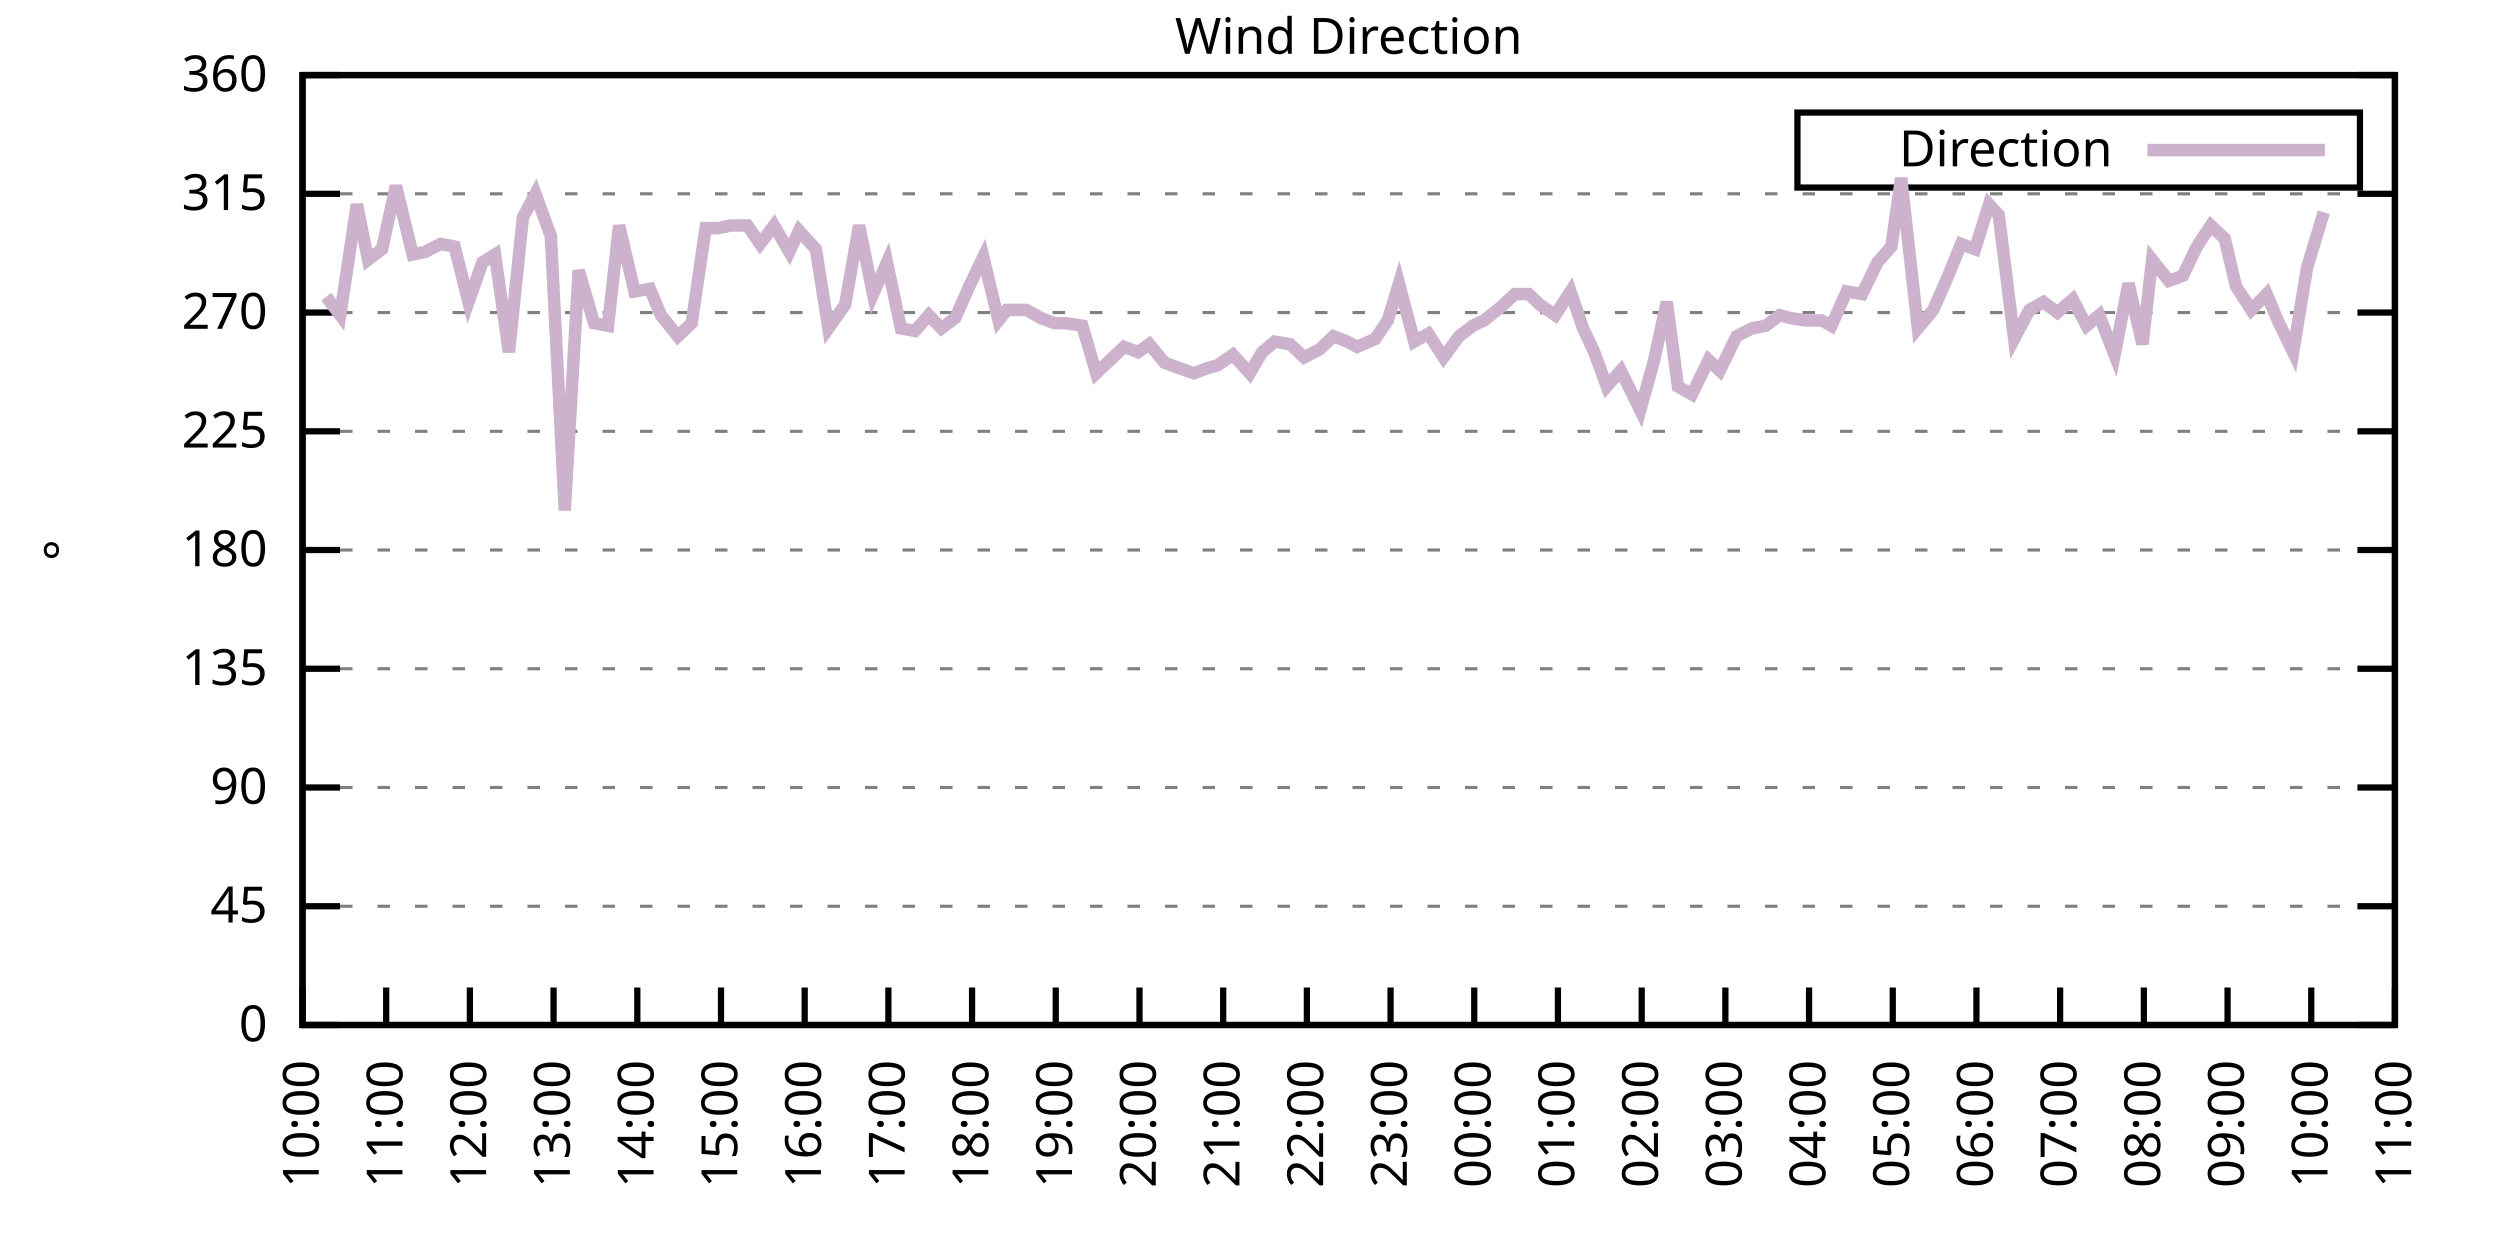
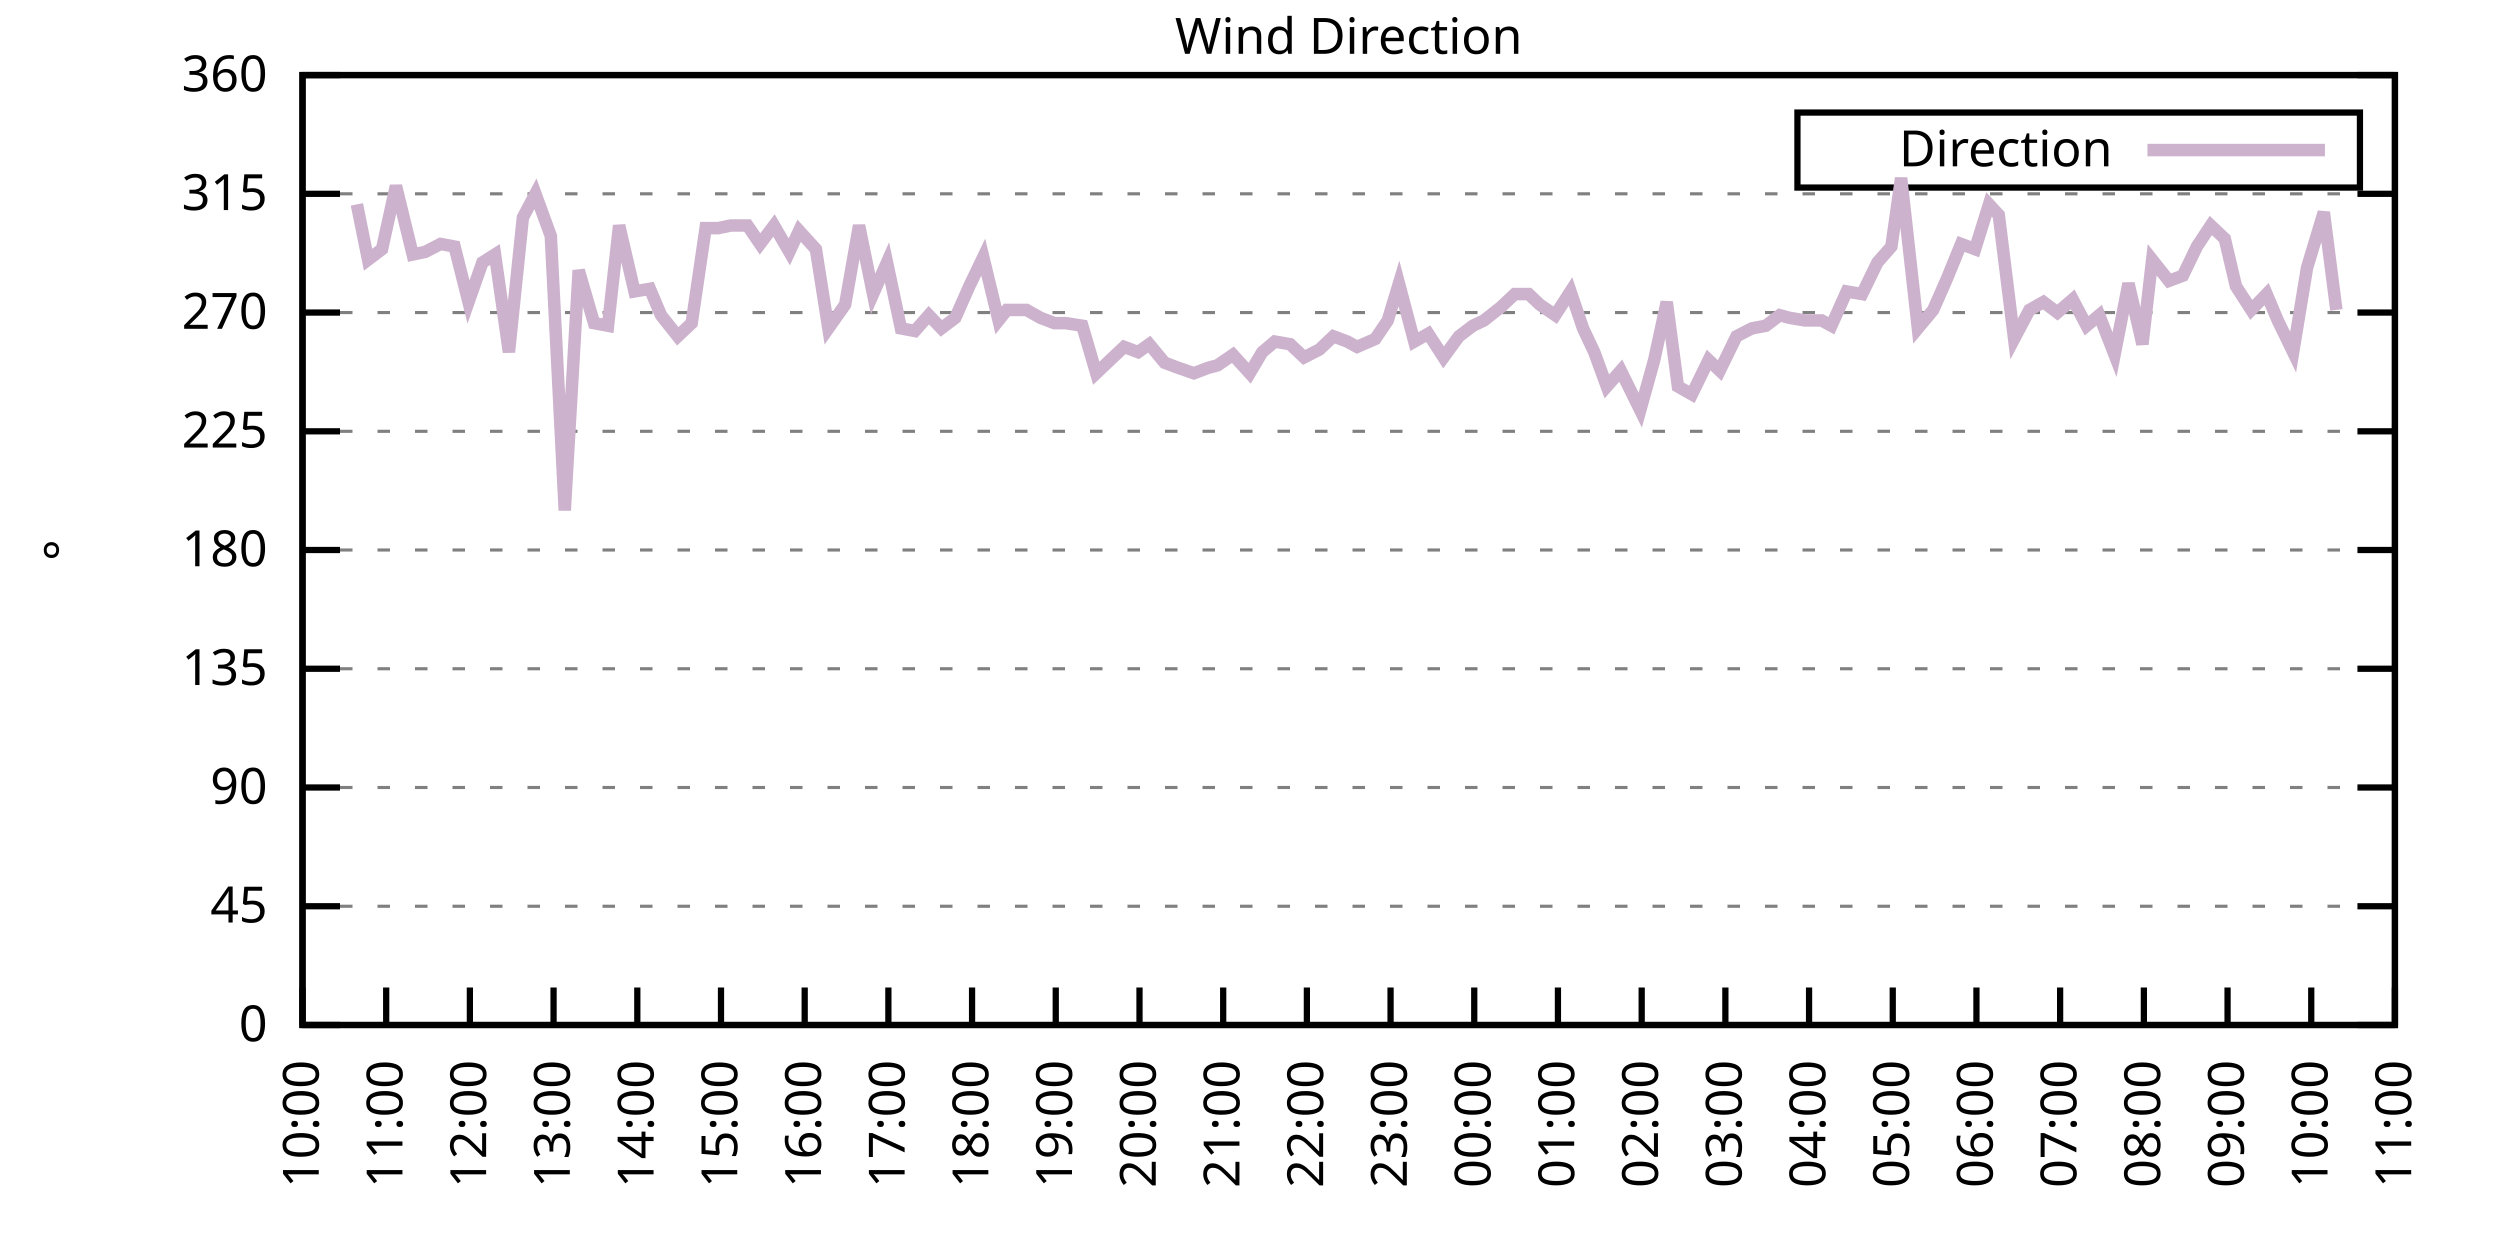
<svg xmlns="http://www.w3.org/2000/svg" xmlns:xlink="http://www.w3.org/1999/xlink" width="400" height="200" viewBox="0 0 400 200">
  <g id="gnuplot_canvas">
    <rect x="0" y="0" width="400" height="200" fill="none" />
    <defs>
      <circle id="gpDot" r="0.5" stroke-width="0.5" stroke="currentColor" />
      <path id="gpPt0" stroke-width="0.333" stroke="currentColor" d="M-1,0 h2 M0,-1 v2" />
      <path id="gpPt1" stroke-width="0.333" stroke="currentColor" d="M-1,-1 L1,1 M1,-1 L-1,1" />
      <path id="gpPt2" stroke-width="0.333" stroke="currentColor" d="M-1,0 L1,0 M0,-1 L0,1 M-1,-1 L1,1 M-1,1 L1,-1" />
      <rect id="gpPt3" stroke-width="0.333" stroke="currentColor" x="-1" y="-1" width="2" height="2" />
      <rect id="gpPt4" stroke-width="0.333" stroke="currentColor" fill="currentColor" x="-1" y="-1" width="2" height="2" />
      <circle id="gpPt5" stroke-width="0.333" stroke="currentColor" cx="0" cy="0" r="1" />
      <use xlink:href="#gpPt5" id="gpPt6" fill="currentColor" stroke="none" />
      <path id="gpPt7" stroke-width="0.333" stroke="currentColor" d="M0,-1.33 L-1.33,0.67 L1.33,0.67 z" />
      <use xlink:href="#gpPt7" id="gpPt8" fill="currentColor" stroke="none" />
      <use xlink:href="#gpPt7" id="gpPt9" stroke="currentColor" transform="rotate(180)" />
      <use xlink:href="#gpPt9" id="gpPt10" fill="currentColor" stroke="none" />
      <use xlink:href="#gpPt3" id="gpPt11" stroke="currentColor" transform="rotate(45)" />
      <use xlink:href="#gpPt11" id="gpPt12" fill="currentColor" stroke="none" />
      <path id="gpPt13" stroke-width="0.333" stroke="currentColor" d="M0,1.330 L1.265,0.411 L0.782,-1.067 L-0.782,-1.076 L-1.265,0.411 z" />
      <use xlink:href="#gpPt13" id="gpPt14" fill="currentColor" stroke="none" />
      <filter id="textbox" filterUnits="objectBoundingBox" x="0" y="0" height="1" width="1">
        <feFlood flood-color="white" flood-opacity="1" result="bgnd" />
        <feComposite in="SourceGraphic" in2="bgnd" operator="atop" />
      </filter>
      <filter id="greybox" filterUnits="objectBoundingBox" x="0" y="0" height="1" width="1">
        <feFlood flood-color="lightgrey" flood-opacity="1" result="grey" />
        <feComposite in="SourceGraphic" in2="grey" operator="atop" />
      </filter>
    </defs>
    <g fill="none" color="white" stroke="currentColor" stroke-width="1.00" stroke-linecap="butt" stroke-linejoin="miter">
</g>
    <g fill="none" color="black" stroke="currentColor" stroke-width="1.00" stroke-linecap="butt" stroke-linejoin="miter">
      <g stroke="none" shape-rendering="crispEdges">
        <polygon fill="rgb(255, 255, 255)" points="48.40,164.00 383.18,164.00 383.18,12.02 48.40,12.02 " />
      </g>
    </g>
    <g fill="none" color="black" stroke="currentColor" stroke-width="1.00" stroke-linecap="butt" stroke-linejoin="miter">
</g>
    <g fill="none" color="black" stroke="black" stroke-width="0.50" stroke-linecap="butt" stroke-linejoin="miter">
</g>
    <g fill="none" color="gray" stroke="currentColor" stroke-width="0.50" stroke-linecap="butt" stroke-linejoin="miter">
      <path stroke="gray" stroke-dasharray="2,4" class="gridline" d="M48.40,164.00 L383.19,164.00  " />
    </g>
    <g fill="none" color="gray" stroke="gray" stroke-width="1.00" stroke-linecap="butt" stroke-linejoin="miter">
</g>
    <g fill="none" color="black" stroke="currentColor" stroke-width="1.00" stroke-linecap="butt" stroke-linejoin="miter">
      <path stroke="black" d="M48.40,164.00 L54.40,164.00 M383.19,164.00 L377.19,164.00  " />
      <g transform="translate(42.80,166.60)" stroke="none" fill="black" font-family="Sans" font-size="8.00" text-anchor="end">
        <text>
          <tspan font-family="Sans"> 0</tspan>
        </text>
      </g>
    </g>
    <g fill="none" color="black" stroke="currentColor" stroke-width="1.00" stroke-linecap="butt" stroke-linejoin="miter">
</g>
    <g fill="none" color="black" stroke="black" stroke-width="0.50" stroke-linecap="butt" stroke-linejoin="miter">
</g>
    <g fill="none" color="gray" stroke="currentColor" stroke-width="0.50" stroke-linecap="butt" stroke-linejoin="miter">
      <path stroke="gray" stroke-dasharray="2,4" class="gridline" d="M48.40,145.00 L383.19,145.00  " />
    </g>
    <g fill="none" color="gray" stroke="gray" stroke-width="1.00" stroke-linecap="butt" stroke-linejoin="miter">
</g>
    <g fill="none" color="black" stroke="currentColor" stroke-width="1.00" stroke-linecap="butt" stroke-linejoin="miter">
      <path stroke="black" d="M48.40,145.00 L54.40,145.00 M383.19,145.00 L377.19,145.00  " />
      <g transform="translate(42.80,147.60)" stroke="none" fill="black" font-family="Sans" font-size="8.00" text-anchor="end">
        <text>
          <tspan font-family="Sans"> 45</tspan>
        </text>
      </g>
    </g>
    <g fill="none" color="black" stroke="currentColor" stroke-width="1.00" stroke-linecap="butt" stroke-linejoin="miter">
</g>
    <g fill="none" color="black" stroke="black" stroke-width="0.50" stroke-linecap="butt" stroke-linejoin="miter">
</g>
    <g fill="none" color="gray" stroke="currentColor" stroke-width="0.50" stroke-linecap="butt" stroke-linejoin="miter">
      <path stroke="gray" stroke-dasharray="2,4" class="gridline" d="M48.40,126.00 L383.19,126.00  " />
    </g>
    <g fill="none" color="gray" stroke="gray" stroke-width="1.00" stroke-linecap="butt" stroke-linejoin="miter">
</g>
    <g fill="none" color="black" stroke="currentColor" stroke-width="1.00" stroke-linecap="butt" stroke-linejoin="miter">
      <path stroke="black" d="M48.40,126.00 L54.40,126.00 M383.19,126.00 L377.19,126.00  " />
      <g transform="translate(42.80,128.60)" stroke="none" fill="black" font-family="Sans" font-size="8.00" text-anchor="end">
        <text>
          <tspan font-family="Sans"> 90</tspan>
        </text>
      </g>
    </g>
    <g fill="none" color="black" stroke="currentColor" stroke-width="1.00" stroke-linecap="butt" stroke-linejoin="miter">
</g>
    <g fill="none" color="black" stroke="black" stroke-width="0.50" stroke-linecap="butt" stroke-linejoin="miter">
</g>
    <g fill="none" color="gray" stroke="currentColor" stroke-width="0.50" stroke-linecap="butt" stroke-linejoin="miter">
      <path stroke="gray" stroke-dasharray="2,4" class="gridline" d="M48.40,107.00 L383.19,107.00  " />
    </g>
    <g fill="none" color="gray" stroke="gray" stroke-width="1.00" stroke-linecap="butt" stroke-linejoin="miter">
</g>
    <g fill="none" color="black" stroke="currentColor" stroke-width="1.00" stroke-linecap="butt" stroke-linejoin="miter">
      <path stroke="black" d="M48.40,107.00 L54.40,107.00 M383.19,107.00 L377.19,107.00  " />
      <g transform="translate(42.80,109.60)" stroke="none" fill="black" font-family="Sans" font-size="8.00" text-anchor="end">
        <text>
          <tspan font-family="Sans"> 135</tspan>
        </text>
      </g>
    </g>
    <g fill="none" color="black" stroke="currentColor" stroke-width="1.00" stroke-linecap="butt" stroke-linejoin="miter">
</g>
    <g fill="none" color="black" stroke="black" stroke-width="0.50" stroke-linecap="butt" stroke-linejoin="miter">
</g>
    <g fill="none" color="gray" stroke="currentColor" stroke-width="0.50" stroke-linecap="butt" stroke-linejoin="miter">
      <path stroke="gray" stroke-dasharray="2,4" class="gridline" d="M48.40,88.00 L383.19,88.00  " />
    </g>
    <g fill="none" color="gray" stroke="gray" stroke-width="1.00" stroke-linecap="butt" stroke-linejoin="miter">
</g>
    <g fill="none" color="black" stroke="currentColor" stroke-width="1.00" stroke-linecap="butt" stroke-linejoin="miter">
      <path stroke="black" d="M48.40,88.00 L54.40,88.00 M383.19,88.00 L377.19,88.00  " />
      <g transform="translate(42.80,90.60)" stroke="none" fill="black" font-family="Sans" font-size="8.00" text-anchor="end">
        <text>
          <tspan font-family="Sans"> 180</tspan>
        </text>
      </g>
    </g>
    <g fill="none" color="black" stroke="currentColor" stroke-width="1.00" stroke-linecap="butt" stroke-linejoin="miter">
</g>
    <g fill="none" color="black" stroke="black" stroke-width="0.50" stroke-linecap="butt" stroke-linejoin="miter">
</g>
    <g fill="none" color="gray" stroke="currentColor" stroke-width="0.50" stroke-linecap="butt" stroke-linejoin="miter">
      <path stroke="gray" stroke-dasharray="2,4" class="gridline" d="M48.40,69.01 L383.19,69.01  " />
    </g>
    <g fill="none" color="gray" stroke="gray" stroke-width="1.00" stroke-linecap="butt" stroke-linejoin="miter">
</g>
    <g fill="none" color="black" stroke="currentColor" stroke-width="1.00" stroke-linecap="butt" stroke-linejoin="miter">
      <path stroke="black" d="M48.40,69.01 L54.40,69.01 M383.19,69.01 L377.19,69.01  " />
      <g transform="translate(42.80,71.61)" stroke="none" fill="black" font-family="Sans" font-size="8.00" text-anchor="end">
        <text>
          <tspan font-family="Sans"> 225</tspan>
        </text>
      </g>
    </g>
    <g fill="none" color="black" stroke="currentColor" stroke-width="1.00" stroke-linecap="butt" stroke-linejoin="miter">
</g>
    <g fill="none" color="black" stroke="black" stroke-width="0.50" stroke-linecap="butt" stroke-linejoin="miter">
</g>
    <g fill="none" color="gray" stroke="currentColor" stroke-width="0.50" stroke-linecap="butt" stroke-linejoin="miter">
      <path stroke="gray" stroke-dasharray="2,4" class="gridline" d="M48.40,50.01 L383.19,50.01  " />
    </g>
    <g fill="none" color="gray" stroke="gray" stroke-width="1.00" stroke-linecap="butt" stroke-linejoin="miter">
</g>
    <g fill="none" color="black" stroke="currentColor" stroke-width="1.00" stroke-linecap="butt" stroke-linejoin="miter">
      <path stroke="black" d="M48.40,50.01 L54.40,50.01 M383.19,50.01 L377.19,50.01  " />
      <g transform="translate(42.80,52.61)" stroke="none" fill="black" font-family="Sans" font-size="8.00" text-anchor="end">
        <text>
          <tspan font-family="Sans"> 270</tspan>
        </text>
      </g>
    </g>
    <g fill="none" color="black" stroke="currentColor" stroke-width="1.00" stroke-linecap="butt" stroke-linejoin="miter">
</g>
    <g fill="none" color="black" stroke="black" stroke-width="0.50" stroke-linecap="butt" stroke-linejoin="miter">
</g>
    <g fill="none" color="gray" stroke="currentColor" stroke-width="0.50" stroke-linecap="butt" stroke-linejoin="miter">
      <path stroke="gray" stroke-dasharray="2,4" class="gridline" d="M48.40,31.01 L383.19,31.01  " />
    </g>
    <g fill="none" color="gray" stroke="gray" stroke-width="1.00" stroke-linecap="butt" stroke-linejoin="miter">
</g>
    <g fill="none" color="black" stroke="currentColor" stroke-width="1.00" stroke-linecap="butt" stroke-linejoin="miter">
      <path stroke="black" d="M48.40,31.01 L54.40,31.01 M383.19,31.01 L377.19,31.01  " />
      <g transform="translate(42.80,33.61)" stroke="none" fill="black" font-family="Sans" font-size="8.00" text-anchor="end">
        <text>
          <tspan font-family="Sans"> 315</tspan>
        </text>
      </g>
    </g>
    <g fill="none" color="black" stroke="currentColor" stroke-width="1.00" stroke-linecap="butt" stroke-linejoin="miter">
</g>
    <g fill="none" color="black" stroke="black" stroke-width="0.50" stroke-linecap="butt" stroke-linejoin="miter">
</g>
    <g fill="none" color="gray" stroke="currentColor" stroke-width="0.50" stroke-linecap="butt" stroke-linejoin="miter">
      <path stroke="gray" stroke-dasharray="2,4" class="gridline" d="M48.40,12.01 L383.19,12.01  " />
    </g>
    <g fill="none" color="gray" stroke="gray" stroke-width="1.00" stroke-linecap="butt" stroke-linejoin="miter">
</g>
    <g fill="none" color="black" stroke="currentColor" stroke-width="1.00" stroke-linecap="butt" stroke-linejoin="miter">
      <path stroke="black" d="M48.40,12.01 L54.40,12.01 M383.19,12.01 L377.19,12.01  " />
      <g transform="translate(42.80,14.61)" stroke="none" fill="black" font-family="Sans" font-size="8.00" text-anchor="end">
        <text>
          <tspan font-family="Sans"> 360</tspan>
        </text>
      </g>
    </g>
    <g fill="none" color="black" stroke="currentColor" stroke-width="1.00" stroke-linecap="butt" stroke-linejoin="miter">
      <path stroke="black" d="M48.40,164.00 L48.40,158.00  " />
      <g transform="translate(51.00,169.60) rotate(270.00)" stroke="none" fill="black" font-family="Sans" font-size="8.00" text-anchor="end">
        <text>
          <tspan font-family="Sans">10:00</tspan>
        </text>
      </g>
    </g>
    <g fill="none" color="black" stroke="currentColor" stroke-width="1.00" stroke-linecap="butt" stroke-linejoin="miter">
      <path stroke="black" d="M61.79,164.00 L61.79,158.00  " />
      <g transform="translate(64.39,169.60) rotate(270.00)" stroke="none" fill="black" font-family="Sans" font-size="8.00" text-anchor="end">
        <text>
          <tspan font-family="Sans">11:00</tspan>
        </text>
      </g>
    </g>
    <g fill="none" color="black" stroke="currentColor" stroke-width="1.00" stroke-linecap="butt" stroke-linejoin="miter">
      <path stroke="black" d="M75.18,164.00 L75.18,158.00  " />
      <g transform="translate(77.78,169.60) rotate(270.00)" stroke="none" fill="black" font-family="Sans" font-size="8.00" text-anchor="end">
        <text>
          <tspan font-family="Sans">12:00</tspan>
        </text>
      </g>
    </g>
    <g fill="none" color="black" stroke="currentColor" stroke-width="1.00" stroke-linecap="butt" stroke-linejoin="miter">
      <path stroke="black" d="M88.57,164.00 L88.57,158.00  " />
      <g transform="translate(91.17,169.60) rotate(270.00)" stroke="none" fill="black" font-family="Sans" font-size="8.00" text-anchor="end">
        <text>
          <tspan font-family="Sans">13:00</tspan>
        </text>
      </g>
    </g>
    <g fill="none" color="black" stroke="currentColor" stroke-width="1.00" stroke-linecap="butt" stroke-linejoin="miter">
      <path stroke="black" d="M101.97,164.00 L101.97,158.00  " />
      <g transform="translate(104.57,169.60) rotate(270.00)" stroke="none" fill="black" font-family="Sans" font-size="8.00" text-anchor="end">
        <text>
          <tspan font-family="Sans">14:00</tspan>
        </text>
      </g>
    </g>
    <g fill="none" color="black" stroke="currentColor" stroke-width="1.00" stroke-linecap="butt" stroke-linejoin="miter">
      <path stroke="black" d="M115.36,164.00 L115.36,158.00  " />
      <g transform="translate(117.96,169.60) rotate(270.00)" stroke="none" fill="black" font-family="Sans" font-size="8.00" text-anchor="end">
        <text>
          <tspan font-family="Sans">15:00</tspan>
        </text>
      </g>
    </g>
    <g fill="none" color="black" stroke="currentColor" stroke-width="1.00" stroke-linecap="butt" stroke-linejoin="miter">
      <path stroke="black" d="M128.75,164.00 L128.75,158.00  " />
      <g transform="translate(131.35,169.60) rotate(270.00)" stroke="none" fill="black" font-family="Sans" font-size="8.00" text-anchor="end">
        <text>
          <tspan font-family="Sans">16:00</tspan>
        </text>
      </g>
    </g>
    <g fill="none" color="black" stroke="currentColor" stroke-width="1.00" stroke-linecap="butt" stroke-linejoin="miter">
      <path stroke="black" d="M142.14,164.00 L142.14,158.00  " />
      <g transform="translate(144.74,169.60) rotate(270.00)" stroke="none" fill="black" font-family="Sans" font-size="8.00" text-anchor="end">
        <text>
          <tspan font-family="Sans">17:00</tspan>
        </text>
      </g>
    </g>
    <g fill="none" color="black" stroke="currentColor" stroke-width="1.00" stroke-linecap="butt" stroke-linejoin="miter">
      <path stroke="black" d="M155.53,164.00 L155.53,158.00  " />
      <g transform="translate(158.13,169.60) rotate(270.00)" stroke="none" fill="black" font-family="Sans" font-size="8.00" text-anchor="end">
        <text>
          <tspan font-family="Sans">18:00</tspan>
        </text>
      </g>
    </g>
    <g fill="none" color="black" stroke="currentColor" stroke-width="1.00" stroke-linecap="butt" stroke-linejoin="miter">
      <path stroke="black" d="M168.92,164.00 L168.92,158.00  " />
      <g transform="translate(171.52,169.60) rotate(270.00)" stroke="none" fill="black" font-family="Sans" font-size="8.00" text-anchor="end">
        <text>
          <tspan font-family="Sans">19:00</tspan>
        </text>
      </g>
    </g>
    <g fill="none" color="black" stroke="currentColor" stroke-width="1.00" stroke-linecap="butt" stroke-linejoin="miter">
      <path stroke="black" d="M182.32,164.00 L182.32,158.00  " />
      <g transform="translate(184.92,169.60) rotate(270.00)" stroke="none" fill="black" font-family="Sans" font-size="8.00" text-anchor="end">
        <text>
          <tspan font-family="Sans">20:00</tspan>
        </text>
      </g>
    </g>
    <g fill="none" color="black" stroke="currentColor" stroke-width="1.00" stroke-linecap="butt" stroke-linejoin="miter">
      <path stroke="black" d="M195.71,164.00 L195.71,158.00  " />
      <g transform="translate(198.31,169.60) rotate(270.00)" stroke="none" fill="black" font-family="Sans" font-size="8.00" text-anchor="end">
        <text>
          <tspan font-family="Sans">21:00</tspan>
        </text>
      </g>
    </g>
    <g fill="none" color="black" stroke="currentColor" stroke-width="1.00" stroke-linecap="butt" stroke-linejoin="miter">
      <path stroke="black" d="M209.10,164.00 L209.10,158.00  " />
      <g transform="translate(211.70,169.60) rotate(270.00)" stroke="none" fill="black" font-family="Sans" font-size="8.00" text-anchor="end">
        <text>
          <tspan font-family="Sans">22:00</tspan>
        </text>
      </g>
    </g>
    <g fill="none" color="black" stroke="currentColor" stroke-width="1.00" stroke-linecap="butt" stroke-linejoin="miter">
      <path stroke="black" d="M222.49,164.00 L222.49,158.00  " />
      <g transform="translate(225.09,169.60) rotate(270.00)" stroke="none" fill="black" font-family="Sans" font-size="8.00" text-anchor="end">
        <text>
          <tspan font-family="Sans">23:00</tspan>
        </text>
      </g>
    </g>
    <g fill="none" color="black" stroke="currentColor" stroke-width="1.00" stroke-linecap="butt" stroke-linejoin="miter">
      <path stroke="black" d="M235.88,164.00 L235.88,158.00  " />
      <g transform="translate(238.48,169.60) rotate(270.00)" stroke="none" fill="black" font-family="Sans" font-size="8.00" text-anchor="end">
        <text>
          <tspan font-family="Sans">00:00</tspan>
        </text>
      </g>
    </g>
    <g fill="none" color="black" stroke="currentColor" stroke-width="1.00" stroke-linecap="butt" stroke-linejoin="miter">
      <path stroke="black" d="M249.27,164.00 L249.27,158.00  " />
      <g transform="translate(251.87,169.60) rotate(270.00)" stroke="none" fill="black" font-family="Sans" font-size="8.00" text-anchor="end">
        <text>
          <tspan font-family="Sans">01:00</tspan>
        </text>
      </g>
    </g>
    <g fill="none" color="black" stroke="currentColor" stroke-width="1.00" stroke-linecap="butt" stroke-linejoin="miter">
      <path stroke="black" d="M262.67,164.00 L262.67,158.00  " />
      <g transform="translate(265.27,169.60) rotate(270.00)" stroke="none" fill="black" font-family="Sans" font-size="8.00" text-anchor="end">
        <text>
          <tspan font-family="Sans">02:00</tspan>
        </text>
      </g>
    </g>
    <g fill="none" color="black" stroke="currentColor" stroke-width="1.00" stroke-linecap="butt" stroke-linejoin="miter">
      <path stroke="black" d="M276.06,164.00 L276.06,158.00  " />
      <g transform="translate(278.66,169.60) rotate(270.00)" stroke="none" fill="black" font-family="Sans" font-size="8.00" text-anchor="end">
        <text>
          <tspan font-family="Sans">03:00</tspan>
        </text>
      </g>
    </g>
    <g fill="none" color="black" stroke="currentColor" stroke-width="1.00" stroke-linecap="butt" stroke-linejoin="miter">
      <path stroke="black" d="M289.45,164.00 L289.45,158.00  " />
      <g transform="translate(292.05,169.60) rotate(270.00)" stroke="none" fill="black" font-family="Sans" font-size="8.00" text-anchor="end">
        <text>
          <tspan font-family="Sans">04:00</tspan>
        </text>
      </g>
    </g>
    <g fill="none" color="black" stroke="currentColor" stroke-width="1.00" stroke-linecap="butt" stroke-linejoin="miter">
      <path stroke="black" d="M302.84,164.00 L302.84,158.00  " />
      <g transform="translate(305.44,169.60) rotate(270.00)" stroke="none" fill="black" font-family="Sans" font-size="8.00" text-anchor="end">
        <text>
          <tspan font-family="Sans">05:00</tspan>
        </text>
      </g>
    </g>
    <g fill="none" color="black" stroke="currentColor" stroke-width="1.00" stroke-linecap="butt" stroke-linejoin="miter">
      <path stroke="black" d="M316.23,164.00 L316.23,158.00  " />
      <g transform="translate(318.83,169.60) rotate(270.00)" stroke="none" fill="black" font-family="Sans" font-size="8.00" text-anchor="end">
        <text>
          <tspan font-family="Sans">06:00</tspan>
        </text>
      </g>
    </g>
    <g fill="none" color="black" stroke="currentColor" stroke-width="1.00" stroke-linecap="butt" stroke-linejoin="miter">
      <path stroke="black" d="M329.62,164.00 L329.62,158.00  " />
      <g transform="translate(332.22,169.60) rotate(270.00)" stroke="none" fill="black" font-family="Sans" font-size="8.00" text-anchor="end">
        <text>
          <tspan font-family="Sans">07:00</tspan>
        </text>
      </g>
    </g>
    <g fill="none" color="black" stroke="currentColor" stroke-width="1.00" stroke-linecap="butt" stroke-linejoin="miter">
      <path stroke="black" d="M343.02,164.00 L343.02,158.00  " />
      <g transform="translate(345.62,169.60) rotate(270.00)" stroke="none" fill="black" font-family="Sans" font-size="8.00" text-anchor="end">
        <text>
          <tspan font-family="Sans">08:00</tspan>
        </text>
      </g>
    </g>
    <g fill="none" color="black" stroke="currentColor" stroke-width="1.00" stroke-linecap="butt" stroke-linejoin="miter">
      <path stroke="black" d="M356.41,164.00 L356.41,158.00  " />
      <g transform="translate(359.01,169.60) rotate(270.00)" stroke="none" fill="black" font-family="Sans" font-size="8.00" text-anchor="end">
        <text>
          <tspan font-family="Sans">09:00</tspan>
        </text>
      </g>
    </g>
    <g fill="none" color="black" stroke="currentColor" stroke-width="1.00" stroke-linecap="butt" stroke-linejoin="miter">
      <path stroke="black" d="M369.80,164.00 L369.80,158.00  " />
      <g transform="translate(372.40,169.60) rotate(270.00)" stroke="none" fill="black" font-family="Sans" font-size="8.00" text-anchor="end">
        <text>
          <tspan font-family="Sans">10:00</tspan>
        </text>
      </g>
    </g>
    <g fill="none" color="black" stroke="currentColor" stroke-width="1.00" stroke-linecap="butt" stroke-linejoin="miter">
      <path stroke="black" d="M383.19,164.00 L383.19,158.00  " />
      <g transform="translate(385.79,169.60) rotate(270.00)" stroke="none" fill="black" font-family="Sans" font-size="8.00" text-anchor="end">
        <text>
          <tspan font-family="Sans">11:00</tspan>
        </text>
      </g>
    </g>
    <g fill="none" color="black" stroke="currentColor" stroke-width="1.00" stroke-linecap="butt" stroke-linejoin="miter">
</g>
    <g fill="none" color="black" stroke="currentColor" stroke-width="1.00" stroke-linecap="butt" stroke-linejoin="miter">
      <path stroke="black" d="M48.40,12.01 L48.40,164.00 L383.19,164.00 L383.19,12.01 L48.40,12.01 Z  " />
    </g>
    <g fill="none" color="black" stroke="currentColor" stroke-width="1.00" stroke-linecap="butt" stroke-linejoin="miter">
</g>
    <g fill="none" color="black" stroke="currentColor" stroke-width="1.00" stroke-linecap="butt" stroke-linejoin="miter">
      <path stroke="black" d="M287.59,30.01 L287.59,18.01 L377.59,18.01 L377.59,30.01 L287.59,30.01 Z  " />
    </g>
    <g id="Wind_direction_plot_1">
      <g fill="none" color="white" stroke="black" stroke-width="2.00" stroke-linecap="butt" stroke-linejoin="miter">
</g>
      <g fill="none" color="black" stroke="currentColor" stroke-width="2.00" stroke-linecap="butt" stroke-linejoin="miter">
        <g transform="translate(337.99,26.61)" stroke="none" fill="black" font-family="Sans" font-size="8.00" text-anchor="end">
          <text>
            <tspan font-family="Sans">Direction</tspan>
          </text>
        </g>
      </g>
      <g fill="none" color="black" stroke="currentColor" stroke-width="2.00" stroke-linecap="butt" stroke-linejoin="miter">
-         <path stroke="rgb(204, 178, 204)" d="M343.59,24.01 L371.99,24.01 M52.19,47.47 L54.43,50.43 L57.10,32.70 L58.89,41.56 L61.12,39.87 L63.35,29.74   L66.03,40.72 L68.04,40.30 L70.50,39.03 L72.73,39.45 L74.96,48.32 L77.19,41.99 L79.20,40.72 L81.43,56.34   L83.66,34.81 L85.67,31.01 L88.13,37.76 L90.36,81.67 L92.59,43.25 L95.05,51.70 L97.28,52.12 L99.06,36.08   L101.52,46.63 L103.98,46.21 L105.76,50.43 L108.44,53.81 L110.67,51.70 L112.90,36.50 L114.91,36.50 L116.92,36.08   L119.60,36.08 L121.61,39.03 L123.84,36.08 L126.29,40.30 L127.86,36.92 L130.54,39.87 L132.54,52.54 L135.22,48.74   L137.45,36.08 L139.69,47.05 L141.92,41.99 L144.15,52.54 L146.38,52.96 L148.61,50.43 L150.62,52.54 L152.85,50.85   L155.09,45.79 L157.32,41.14 L159.77,51.27 L161.11,49.59 L164.24,49.59 L166.47,50.85 L168.70,51.70 L170.49,51.70   L173.17,52.12 L175.40,59.72 L177.18,58.03 L179.86,55.50 L182.09,56.34 L183.88,55.07 L186.33,58.03 L188.57,58.87   L191.02,59.72 L193.25,58.87 L194.81,58.45 L197.27,56.76 L199.95,59.72 L201.96,56.34 L203.97,54.65 L206.42,55.07   L208.65,57.18 L211.11,55.92 L213.34,53.81 L215.57,54.65 L217.13,55.50 L220.04,54.23 L222.04,51.27 L223.83,45.36   L226.29,54.65 L228.52,53.39 L230.97,57.18 L233.43,53.81 L235.66,52.12 L237.44,51.27 L240.12,49.16 L242.36,47.05   L244.59,47.05 L246.37,48.74 L248.83,50.43 L251.28,46.63 L253.29,52.54 L255.08,56.34 L257.09,61.83 L259.32,59.30   L262.44,65.63 L264.67,57.61 L266.68,48.32 L268.47,61.83 L270.70,63.10 L273.38,57.61 L275.16,59.30 L277.84,53.81   L280.30,52.54 L282.53,52.12 L284.76,50.43 L286.32,50.85 L288.78,51.27 L291.46,51.27 L293.02,52.12 L295.48,46.63   L297.93,47.05 L300.39,41.99 L302.62,39.45 L304.18,28.48 L306.86,52.54 L309.31,49.59 L311.54,44.52 L313.78,39.03   L316.01,39.87 L318.24,32.70 L319.80,34.39 L322.26,54.23 L324.71,49.59 L326.95,48.32 L329.18,50.01 L331.63,47.90   L333.86,52.12 L335.87,50.43 L338.33,56.76 L340.56,45.36 L342.79,55.07 L344.35,41.56 L347.03,44.94 L349.26,44.10   L351.50,39.45 L353.73,36.08 L355.96,38.19 L357.75,45.79 L360.20,49.59 L362.66,47.05 L364.44,51.27 L366.90,56.34   L369.13,42.83 L371.81,33.96  " />
+         <path stroke="rgb(204, 178, 204)" d="M343.59,24.01 L371.99,24.01 M57.10,32.70 L58.89,41.56 L61.12,39.87 L63.35,29.74 L66.03,40.72 L68.04,40.30   L70.50,39.03 L72.73,39.45 L74.96,48.32 L77.19,41.99 L79.20,40.72 L81.43,56.34 L83.66,34.81 L85.67,31.01   L88.13,37.76 L90.36,81.67 L92.59,43.25 L95.05,51.70 L97.28,52.12 L99.06,36.08 L101.52,46.63 L103.98,46.21   L105.76,50.43 L108.44,53.81 L110.67,51.70 L112.90,36.50 L114.91,36.50 L116.92,36.08 L119.60,36.08 L121.61,39.03   L123.84,36.08 L126.29,40.30 L127.86,36.92 L130.54,39.87 L132.54,52.54 L135.22,48.74 L137.45,36.08 L139.69,47.05   L141.92,41.99 L144.15,52.54 L146.38,52.96 L148.61,50.43 L150.62,52.54 L152.85,50.85 L155.09,45.79 L157.32,41.14   L159.77,51.27 L161.11,49.59 L164.24,49.59 L166.47,50.85 L168.70,51.70 L170.49,51.70 L173.17,52.12 L175.40,59.72   L177.18,58.03 L179.86,55.50 L182.09,56.34 L183.88,55.07 L186.33,58.03 L188.57,58.87 L191.02,59.72 L193.25,58.87   L194.81,58.45 L197.27,56.76 L199.95,59.72 L201.96,56.34 L203.97,54.65 L206.42,55.07 L208.65,57.18 L211.11,55.92   L213.34,53.81 L215.57,54.65 L217.13,55.50 L220.04,54.23 L222.04,51.27 L223.83,45.36 L226.29,54.65 L228.52,53.39   L230.97,57.18 L233.43,53.81 L235.66,52.12 L237.44,51.27 L240.12,49.16 L242.36,47.05 L244.59,47.05 L246.37,48.74   L248.83,50.43 L251.28,46.63 L253.29,52.54 L255.08,56.34 L257.09,61.83 L259.32,59.30 L262.44,65.63 L264.67,57.61   L266.68,48.32 L268.47,61.83 L270.70,63.10 L273.38,57.61 L275.16,59.30 L277.84,53.81 L280.30,52.54 L282.53,52.12   L284.76,50.43 L286.32,50.85 L288.78,51.27 L291.46,51.27 L293.02,52.12 L295.48,46.63 L297.93,47.05 L300.39,41.99   L302.62,39.45 L304.18,28.48 L306.86,52.54 L309.31,49.59 L311.54,44.52 L313.78,39.03 L316.01,39.87 L318.24,32.70   L319.80,34.39 L322.26,54.23 L324.71,49.59 L326.95,48.32 L329.18,50.01 L331.63,47.90 L333.86,52.12 L335.87,50.43   L338.33,56.76 L340.56,45.36 L342.79,55.07 L344.35,41.56 L347.03,44.94 L349.26,44.10 L351.50,39.45 L353.73,36.08   L355.96,38.19 L357.75,45.79 L360.20,49.59 L362.66,47.05 L364.44,51.27 L366.90,56.34 L369.13,42.83 L371.81,33.96   L373.82,49.59  " />
      </g>
    </g>
    <g fill="none" color="black" stroke="currentColor" stroke-width="2.00" stroke-linecap="butt" stroke-linejoin="miter">
</g>
    <g fill="none" color="black" stroke="black" stroke-width="1.00" stroke-linecap="butt" stroke-linejoin="miter">
</g>
    <g fill="none" color="black" stroke="currentColor" stroke-width="1.00" stroke-linecap="butt" stroke-linejoin="miter">
      <path stroke="black" d="M48.40,12.01 L48.40,164.00 L383.19,164.00 L383.19,12.01 L48.40,12.01 Z  " />
      <g transform="translate(12.80,88.01) rotate(270.00)" stroke="none" fill="black" font-family="Sans" font-size="8.00" text-anchor="middle">
        <text>
          <tspan font-family="Sans">°</tspan>
        </text>
      </g>
    </g>
    <g fill="none" color="black" stroke="currentColor" stroke-width="1.00" stroke-linecap="butt" stroke-linejoin="miter">
</g>
    <g fill="none" color="black" stroke="currentColor" stroke-width="1.00" stroke-linecap="butt" stroke-linejoin="miter">
      <g transform="translate(215.79,8.61)" stroke="none" fill="black" font-family="Sans" font-size="8.00" text-anchor="middle">
        <text>
          <tspan font-family="Sans">Wind Direction</tspan>
        </text>
      </g>
    </g>
    <g fill="none" color="black" stroke="currentColor" stroke-width="1.00" stroke-linecap="butt" stroke-linejoin="miter">
</g>
  </g>
</svg>
